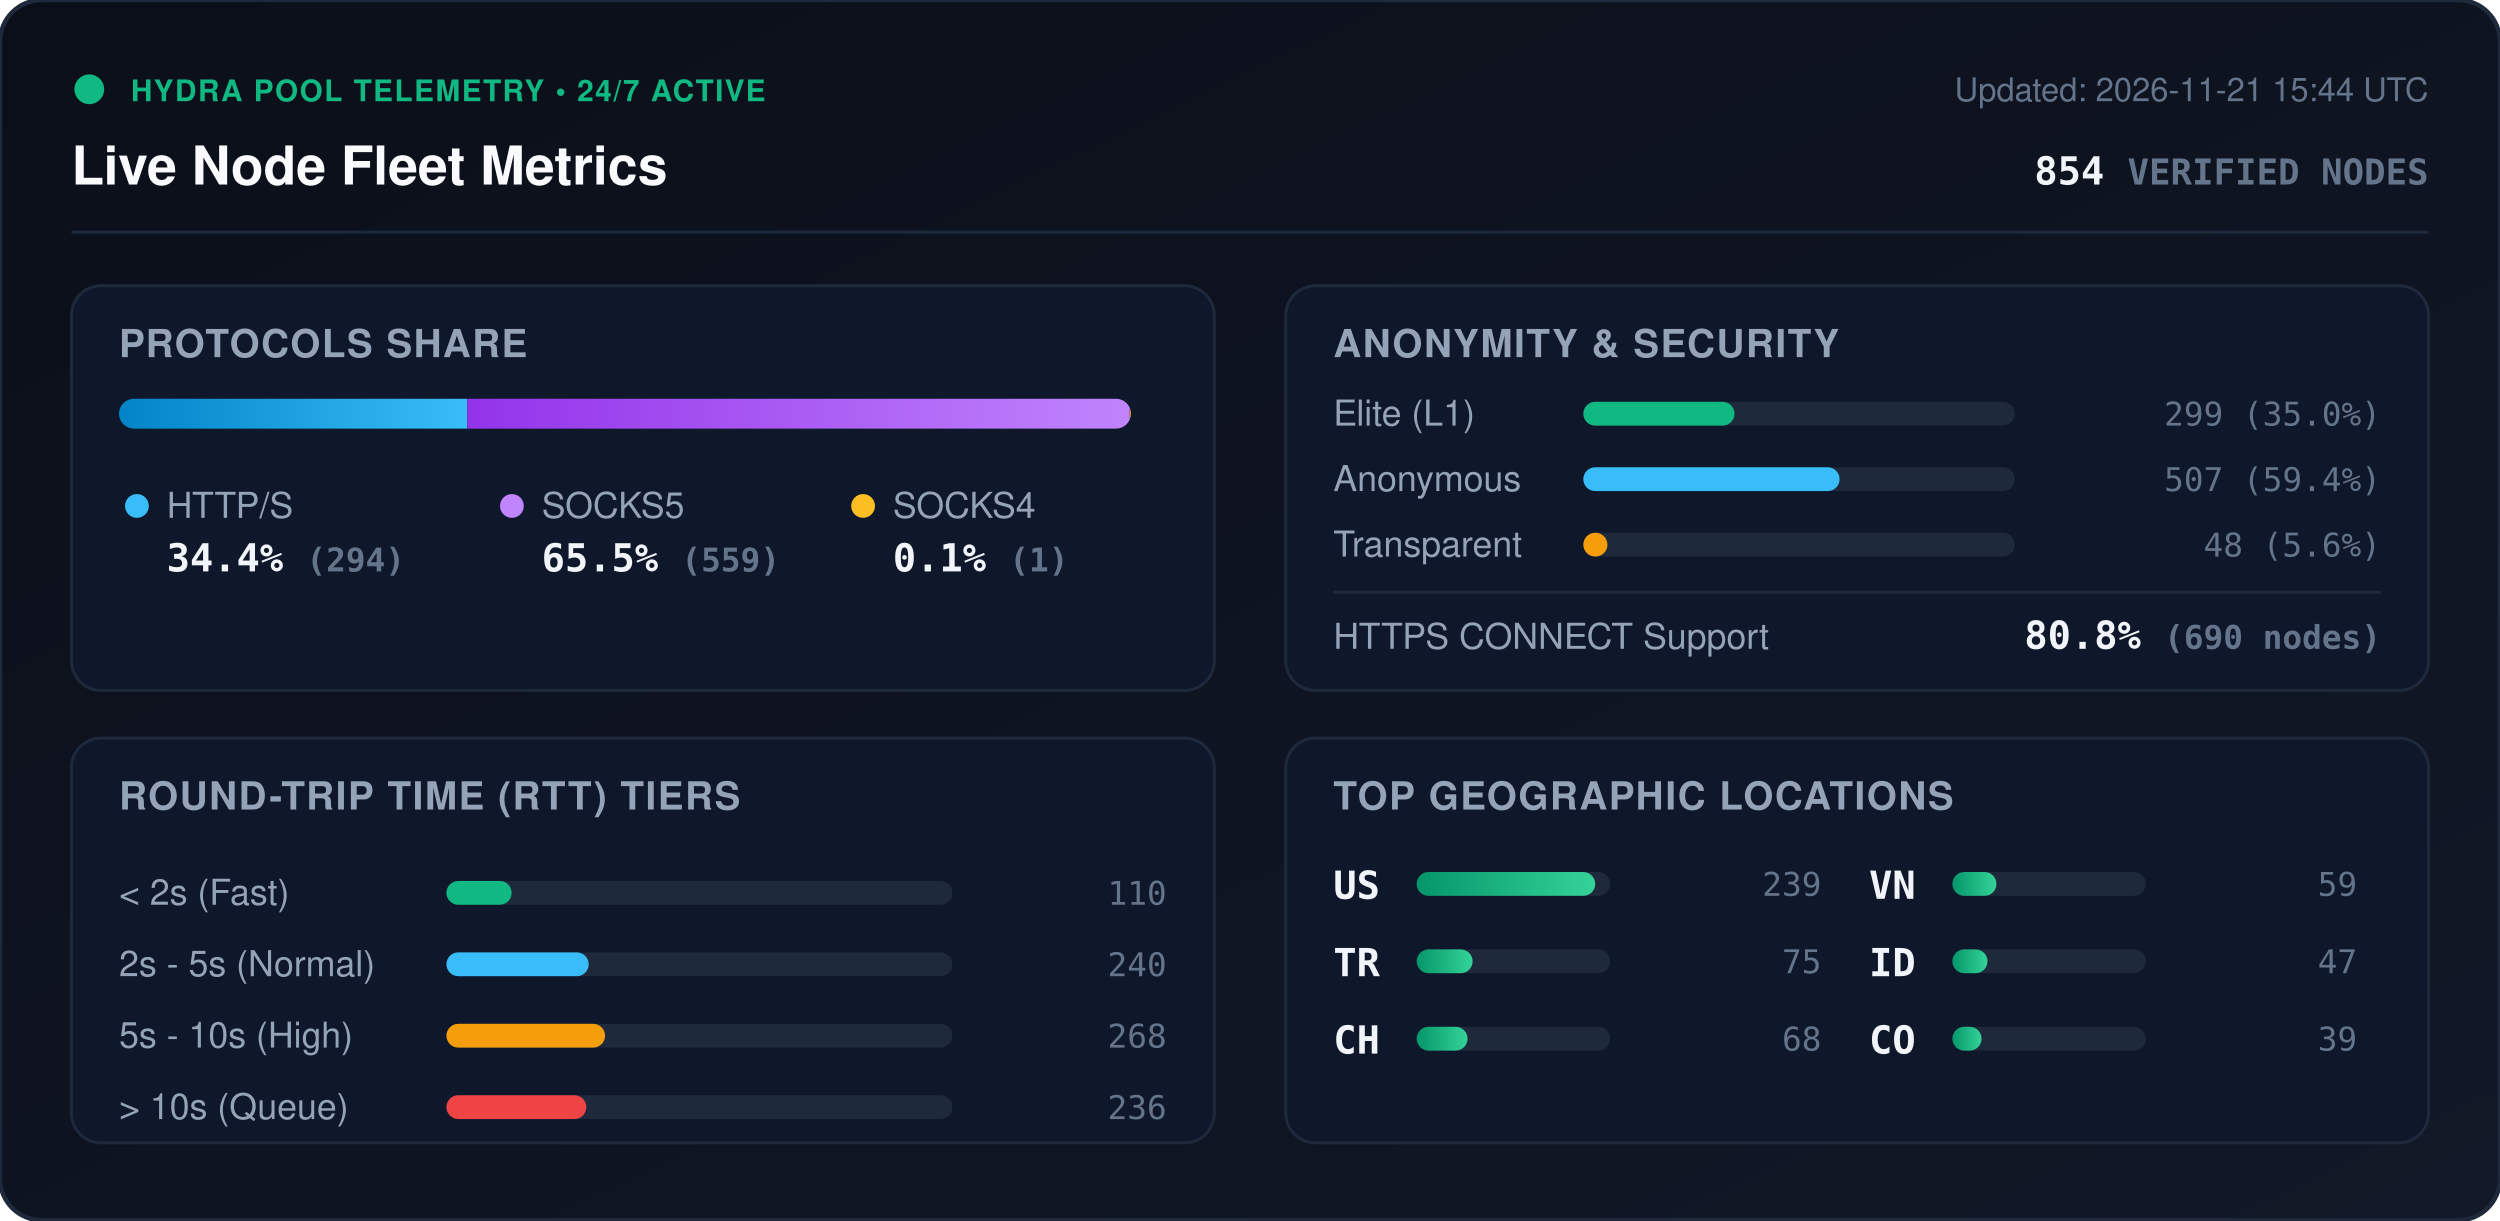
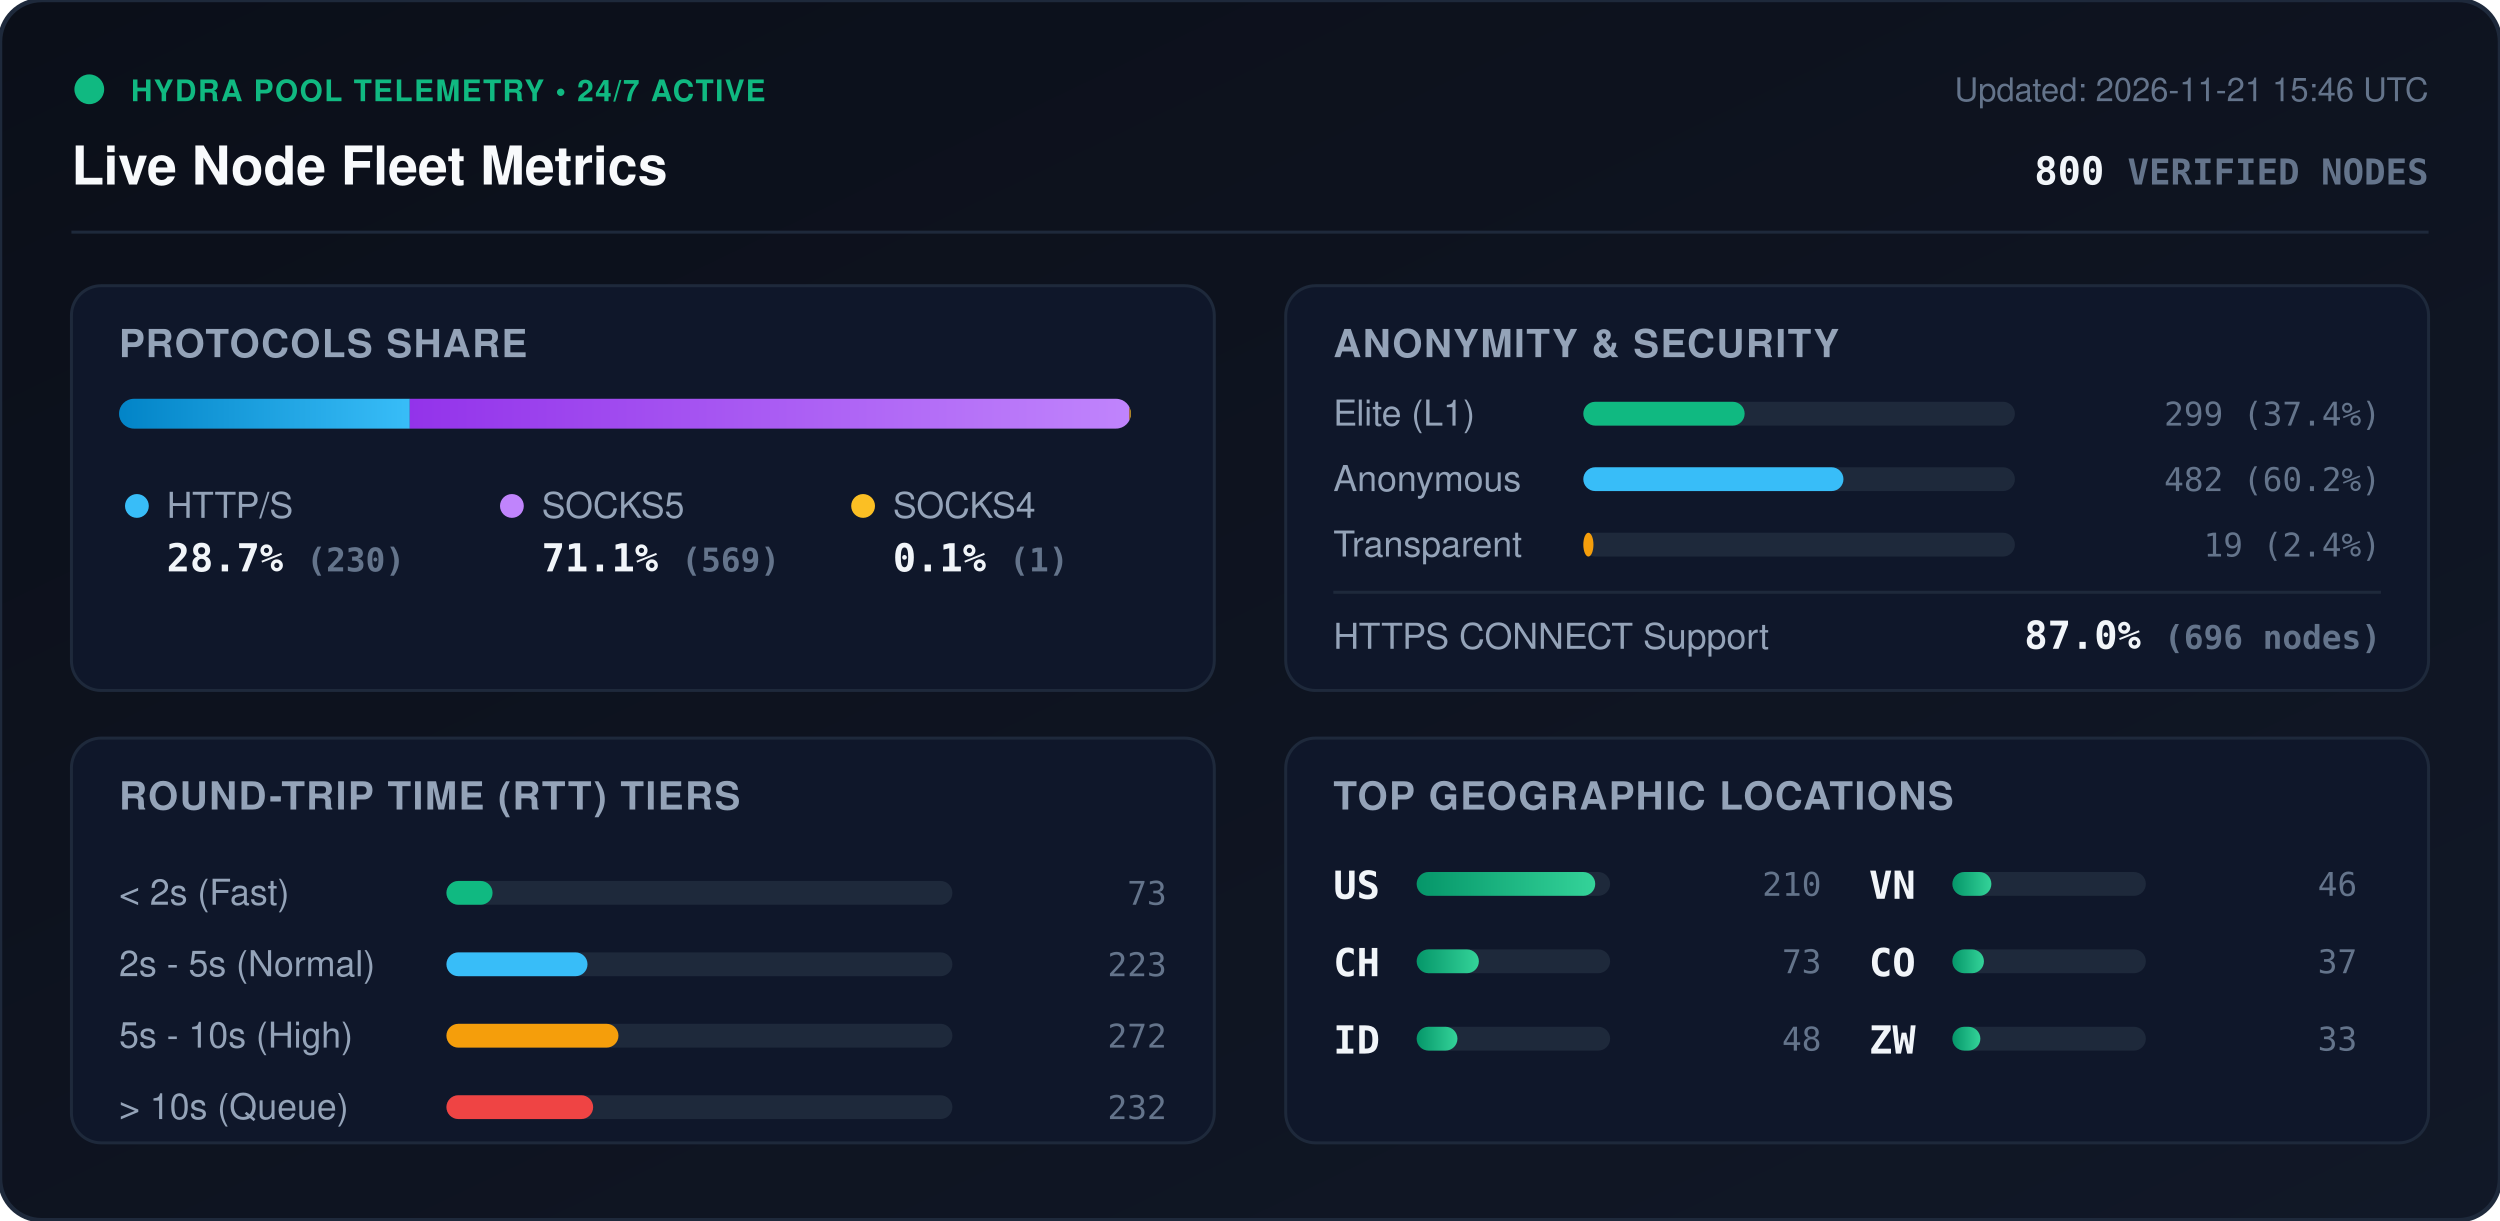
<svg xmlns="http://www.w3.org/2000/svg" viewBox="0 0 840 410" width="840" height="410" style="max-width: 100%; height: auto;">
  <defs>
    <linearGradient id="bg" x1="0%" y1="0%" x2="100%" y2="100%">
      <stop offset="0%" stop-color="#0b0f19" />
      <stop offset="100%" stop-color="#111827" />
    </linearGradient>
    <linearGradient id="bar-http" x1="0%" y1="0%" x2="100%" y2="0%">
      <stop offset="0%" stop-color="#0284c7" />
      <stop offset="100%" stop-color="#38bdf8" />
    </linearGradient>
    <linearGradient id="bar-socks5" x1="0%" y1="0%" x2="100%" y2="0%">
      <stop offset="0%" stop-color="#9333ea" />
      <stop offset="100%" stop-color="#c084fc" />
    </linearGradient>
    <linearGradient id="bar-socks4" x1="0%" y1="0%" x2="100%" y2="0%">
      <stop offset="0%" stop-color="#d97706" />
      <stop offset="100%" stop-color="#fbbf24" />
    </linearGradient>
    <linearGradient id="bar-green" x1="0%" y1="0%" x2="100%" y2="0%">
      <stop offset="0%" stop-color="#059669" />
      <stop offset="100%" stop-color="#34d399" />
    </linearGradient>
    <clipPath id="prog-track-clip">
      <rect width="340.0" height="10" rx="5" />
    </clipPath>
    <style>
      .title { font: 700 18px -apple-system, BlinkMacSystemFont, 'Segoe UI', Helvetica, Arial, sans-serif; fill: #f8fafc; }
      .sub { font: 500 11px -apple-system, BlinkMacSystemFont, 'Segoe UI', Helvetica, Arial, sans-serif; fill: #64748b; }
      .section-hdr { font: 600 13px -apple-system, BlinkMacSystemFont, 'Segoe UI', Helvetica, Arial, sans-serif; fill: #94a3b8; letter-spacing: 0.5px; }
      .metric-val { font: 700 13px -apple-system, BlinkMacSystemFont, 'Segoe UI', Helvetica, Arial, sans-serif; fill: #f1f5f9; }
      .metric-lbl { font: 500 12px -apple-system, BlinkMacSystemFont, 'Segoe UI', Helvetica, Arial, sans-serif; fill: #94a3b8; }
      .badge-txt { font: 700 10px -apple-system, BlinkMacSystemFont, 'Segoe UI', Helvetica, Arial, sans-serif; fill: #10b981; letter-spacing: 0.5px; }
      .mono { font-family: ui-monospace, SFMono-Regular, Menlo, Monaco, Consolas, monospace; }
      .pulse { animation: beacon 2s infinite ease-in-out; }
      @keyframes beacon { 0%, 100% { opacity: 1; } 50% { opacity: 0.35; } }
    </style>
  </defs>
  <rect width="840" height="410" rx="14" fill="url(#bg)" stroke="#1e293b" stroke-width="1.5" />
  <g transform="translate(24, 24)">
    <circle cx="6" cy="6" r="5" fill="#10b981" class="pulse" />
    <text x="20" y="10" class="badge-txt">HYDRA POOL TELEMETRY • 24/7 ACTIVE</text>
    <text x="0" y="38" class="title">Live Node Fleet Metrics</text>
-     <text x="792" y="10" text-anchor="end" class="sub">Updated: 2026-11-21 15:44 UTC</text>
-     <text x="792" y="38" text-anchor="end" class="metric-val mono" fill="#38bdf8">854 <tspan font-size="12" fill="#64748b">VERIFIED NODES</tspan>
+     <text x="792" y="10" text-anchor="end" class="sub">Updated: 2026-11-21 15:46 UTC</text>
+     <text x="792" y="38" text-anchor="end" class="metric-val mono" fill="#38bdf8">800 <tspan font-size="12" fill="#64748b">VERIFIED NODES</tspan>
    </text>
  </g>
  <line x1="24" y1="78" x2="816" y2="78" stroke="#1e293b" stroke-width="1" />
  <g transform="translate(24, 96)">
    <rect width="384" height="136" rx="10" fill="#0f172a" stroke="#1e293b" />
    <text x="16" y="24" class="section-hdr">PROTOCOLS SHARE</text>
    <g transform="translate(16, 38)">
      <rect width="340.0" height="10" rx="5" fill="#1e293b" />
      <g clip-path="url(#prog-track-clip)">
-         <rect x="0" width="117.0" height="10" fill="url(#bar-http)" />
-         <rect x="117.0" width="222.6" height="10" fill="url(#bar-socks5)" />
-         <rect x="339.6" width="0.4" height="10" fill="url(#bar-socks4)" />
+         <rect x="0" width="97.7" height="10" fill="url(#bar-http)" />
+         <rect x="97.7" width="241.8" height="10" fill="url(#bar-socks5)" />
+         <rect x="339.5" width="0.4" height="10" fill="url(#bar-socks4)" />
      </g>
    </g>
    <g transform="translate(16, 68)">
      <circle cx="6" cy="6" r="4" fill="#38bdf8" />
      <text x="16" y="10" class="metric-lbl">HTTP/S</text>
-       <text x="16" y="28" class="metric-val mono">34.4% <tspan font-size="11" fill="#64748b">(294)</tspan>
+       <text x="16" y="28" class="metric-val mono">28.7% <tspan font-size="11" fill="#64748b">(230)</tspan>
      </text>
      <circle cx="132" cy="6" r="4" fill="#c084fc" />
      <text x="142" y="10" class="metric-lbl">SOCKS5</text>
-       <text x="142" y="28" class="metric-val mono">65.5% <tspan font-size="11" fill="#64748b">(559)</tspan>
+       <text x="142" y="28" class="metric-val mono">71.1% <tspan font-size="11" fill="#64748b">(569)</tspan>
      </text>
      <circle cx="250" cy="6" r="4" fill="#fbbf24" />
      <text x="260" y="10" class="metric-lbl">SOCKS4</text>
      <text x="260" y="28" class="metric-val mono">0.1% <tspan font-size="11" fill="#64748b">(1)</tspan>
      </text>
    </g>
  </g>
  <g transform="translate(432, 96)">
    <rect width="384" height="136" rx="10" fill="#0f172a" stroke="#1e293b" />
    <text x="16" y="24" class="section-hdr">ANONYMITY &amp; SECURITY</text>
    <text x="16" y="47" class="metric-lbl">Elite (L1)</text>
    <rect x="100" y="39" width="145.0" height="8" rx="4" fill="#1e293b" />
-     <rect x="100" y="39" width="50.8" height="8" rx="4" fill="#10b981" />
-     <text x="368" y="47" text-anchor="end" class="mono sub" fill="#e2e8f0">299 (35.0%)</text>
+     <rect x="100" y="39" width="54.2" height="8" rx="4" fill="#10b981" />
+     <text x="368" y="47" text-anchor="end" class="mono sub" fill="#e2e8f0">299 (37.4%)</text>
    <text x="16" y="69" class="metric-lbl">Anonymous</text>
    <rect x="100" y="61" width="145.0" height="8" rx="4" fill="#1e293b" />
-     <rect x="100" y="61" width="86.1" height="8" rx="4" fill="#38bdf8" />
-     <text x="368" y="69" text-anchor="end" class="mono sub" fill="#e2e8f0">507 (59.4%)</text>
+     <rect x="100" y="61" width="87.4" height="8" rx="4" fill="#38bdf8" />
+     <text x="368" y="69" text-anchor="end" class="mono sub" fill="#e2e8f0">482 (60.2%)</text>
    <text x="16" y="91" class="metric-lbl">Transparent</text>
    <rect x="100" y="83" width="145.0" height="8" rx="4" fill="#1e293b" />
-     <rect x="100" y="83" width="8.1" height="8" rx="4" fill="#f59e0b" />
-     <text x="368" y="91" text-anchor="end" class="mono sub" fill="#e2e8f0">48 (5.6%)</text>
+     <rect x="100" y="83" width="3.4" height="8" rx="4" fill="#f59e0b" />
+     <text x="368" y="91" text-anchor="end" class="mono sub" fill="#e2e8f0">19 (2.4%)</text>
    <line x1="16" y1="103" x2="368" y2="103" stroke="#1e293b" stroke-width="1" />
    <text x="16" y="122" class="metric-lbl">HTTPS CONNECT Support</text>
-     <text x="368" y="122" text-anchor="end" class="metric-val mono" fill="#34d399">80.8% <tspan font-size="11" fill="#64748b">(690 nodes)</tspan>
+     <text x="368" y="122" text-anchor="end" class="metric-val mono" fill="#34d399">87.0% <tspan font-size="11" fill="#64748b">(696 nodes)</tspan>
    </text>
  </g>
  <g transform="translate(24, 248)">
    <rect width="384" height="136" rx="10" fill="#0f172a" stroke="#1e293b" />
    <text x="16" y="24" class="section-hdr">ROUND-TRIP TIME (RTT) TIERS</text>
    <g transform="translate(16, 42)">
      <text x="0" y="14" class="metric-lbl">&lt; 2s (Fast)</text>
      <rect x="110" y="6" width="170" height="8" rx="4" fill="#1e293b" />
-       <rect x="110" y="6" width="21.9" height="8" rx="4" fill="#10b981" />
-       <text x="352" y="14" text-anchor="end" class="mono sub">110</text>
+       <rect x="110" y="6" width="15.5" height="8" rx="4" fill="#10b981" />
+       <text x="352" y="14" text-anchor="end" class="mono sub">73</text>
      <text x="0" y="38" class="metric-lbl">2s - 5s (Normal)</text>
      <rect x="110" y="30" width="170" height="8" rx="4" fill="#1e293b" />
-       <rect x="110" y="30" width="47.8" height="8" rx="4" fill="#38bdf8" />
-       <text x="352" y="38" text-anchor="end" class="mono sub">240</text>
+       <rect x="110" y="30" width="47.4" height="8" rx="4" fill="#38bdf8" />
+       <text x="352" y="38" text-anchor="end" class="mono sub">223</text>
      <text x="0" y="62" class="metric-lbl">5s - 10s (High)</text>
      <rect x="110" y="54" width="170" height="8" rx="4" fill="#1e293b" />
-       <rect x="110" y="54" width="53.3" height="8" rx="4" fill="#f59e0b" />
-       <text x="352" y="62" text-anchor="end" class="mono sub">268</text>
+       <rect x="110" y="54" width="57.8" height="8" rx="4" fill="#f59e0b" />
+       <text x="352" y="62" text-anchor="end" class="mono sub">272</text>
      <text x="0" y="86" class="metric-lbl">&gt; 10s (Queue)</text>
      <rect x="110" y="78" width="170" height="8" rx="4" fill="#1e293b" />
-       <rect x="110" y="78" width="47.0" height="8" rx="4" fill="#ef4444" />
-       <text x="352" y="86" text-anchor="end" class="mono sub">236</text>
+       <rect x="110" y="78" width="49.3" height="8" rx="4" fill="#ef4444" />
+       <text x="352" y="86" text-anchor="end" class="mono sub">232</text>
    </g>
  </g>
  <g transform="translate(432, 248)">
    <rect width="384" height="136" rx="10" fill="#0f172a" stroke="#1e293b" />
    <text x="16" y="24" class="section-hdr">TOP GEOGRAPHIC LOCATIONS</text>
    <g transform="translate(16, 42)">
      <g transform="translate(0, 0)">
        <text x="0" y="12" class="mono metric-val" font-size="12">US</text>
        <rect x="28" y="3" width="65" height="8" rx="4" fill="#1e293b" />
        <rect x="28" y="3" width="60.0" height="8" rx="4" fill="url(#bar-green)" />
-         <text x="164" y="11" text-anchor="end" class="mono sub">239</text>
+         <text x="164" y="11" text-anchor="end" class="mono sub">210</text>
      </g>
      <g transform="translate(0, 26)">
-         <text x="0" y="12" class="mono metric-val" font-size="12">TR</text>
+         <text x="0" y="12" class="mono metric-val" font-size="12">CH</text>
        <rect x="28" y="3" width="65" height="8" rx="4" fill="#1e293b" />
-         <rect x="28" y="3" width="18.8" height="8" rx="4" fill="url(#bar-green)" />
-         <text x="164" y="11" text-anchor="end" class="mono sub">75</text>
+         <rect x="28" y="3" width="20.9" height="8" rx="4" fill="url(#bar-green)" />
+         <text x="164" y="11" text-anchor="end" class="mono sub">73</text>
      </g>
      <g transform="translate(0, 52)">
-         <text x="0" y="12" class="mono metric-val" font-size="12">CH</text>
+         <text x="0" y="12" class="mono metric-val" font-size="12">ID</text>
        <rect x="28" y="3" width="65" height="8" rx="4" fill="#1e293b" />
-         <rect x="28" y="3" width="17.1" height="8" rx="4" fill="url(#bar-green)" />
-         <text x="164" y="11" text-anchor="end" class="mono sub">68</text>
+         <rect x="28" y="3" width="13.7" height="8" rx="4" fill="url(#bar-green)" />
+         <text x="164" y="11" text-anchor="end" class="mono sub">48</text>
      </g>
      <g transform="translate(180, 0)">
        <text x="0" y="12" class="mono metric-val" font-size="12">VN</text>
        <rect x="28" y="3" width="65" height="8" rx="4" fill="#1e293b" />
-         <rect x="28" y="3" width="14.8" height="8" rx="4" fill="url(#bar-green)" />
-         <text x="164" y="11" text-anchor="end" class="mono sub">59</text>
+         <rect x="28" y="3" width="13.1" height="8" rx="4" fill="url(#bar-green)" />
+         <text x="164" y="11" text-anchor="end" class="mono sub">46</text>
      </g>
      <g transform="translate(180, 26)">
-         <text x="0" y="12" class="mono metric-val" font-size="12">ID</text>
+         <text x="0" y="12" class="mono metric-val" font-size="12">CO</text>
        <rect x="28" y="3" width="65" height="8" rx="4" fill="#1e293b" />
-         <rect x="28" y="3" width="11.8" height="8" rx="4" fill="url(#bar-green)" />
-         <text x="164" y="11" text-anchor="end" class="mono sub">47</text>
+         <rect x="28" y="3" width="10.6" height="8" rx="4" fill="url(#bar-green)" />
+         <text x="164" y="11" text-anchor="end" class="mono sub">37</text>
      </g>
      <g transform="translate(180, 52)">
-         <text x="0" y="12" class="mono metric-val" font-size="12">CO</text>
+         <text x="0" y="12" class="mono metric-val" font-size="12">ZW</text>
        <rect x="28" y="3" width="65" height="8" rx="4" fill="#1e293b" />
-         <rect x="28" y="3" width="9.8" height="8" rx="4" fill="url(#bar-green)" />
-         <text x="164" y="11" text-anchor="end" class="mono sub">39</text>
+         <rect x="28" y="3" width="9.4" height="8" rx="4" fill="url(#bar-green)" />
+         <text x="164" y="11" text-anchor="end" class="mono sub">33</text>
      </g>
    </g>
  </g>
</svg>
